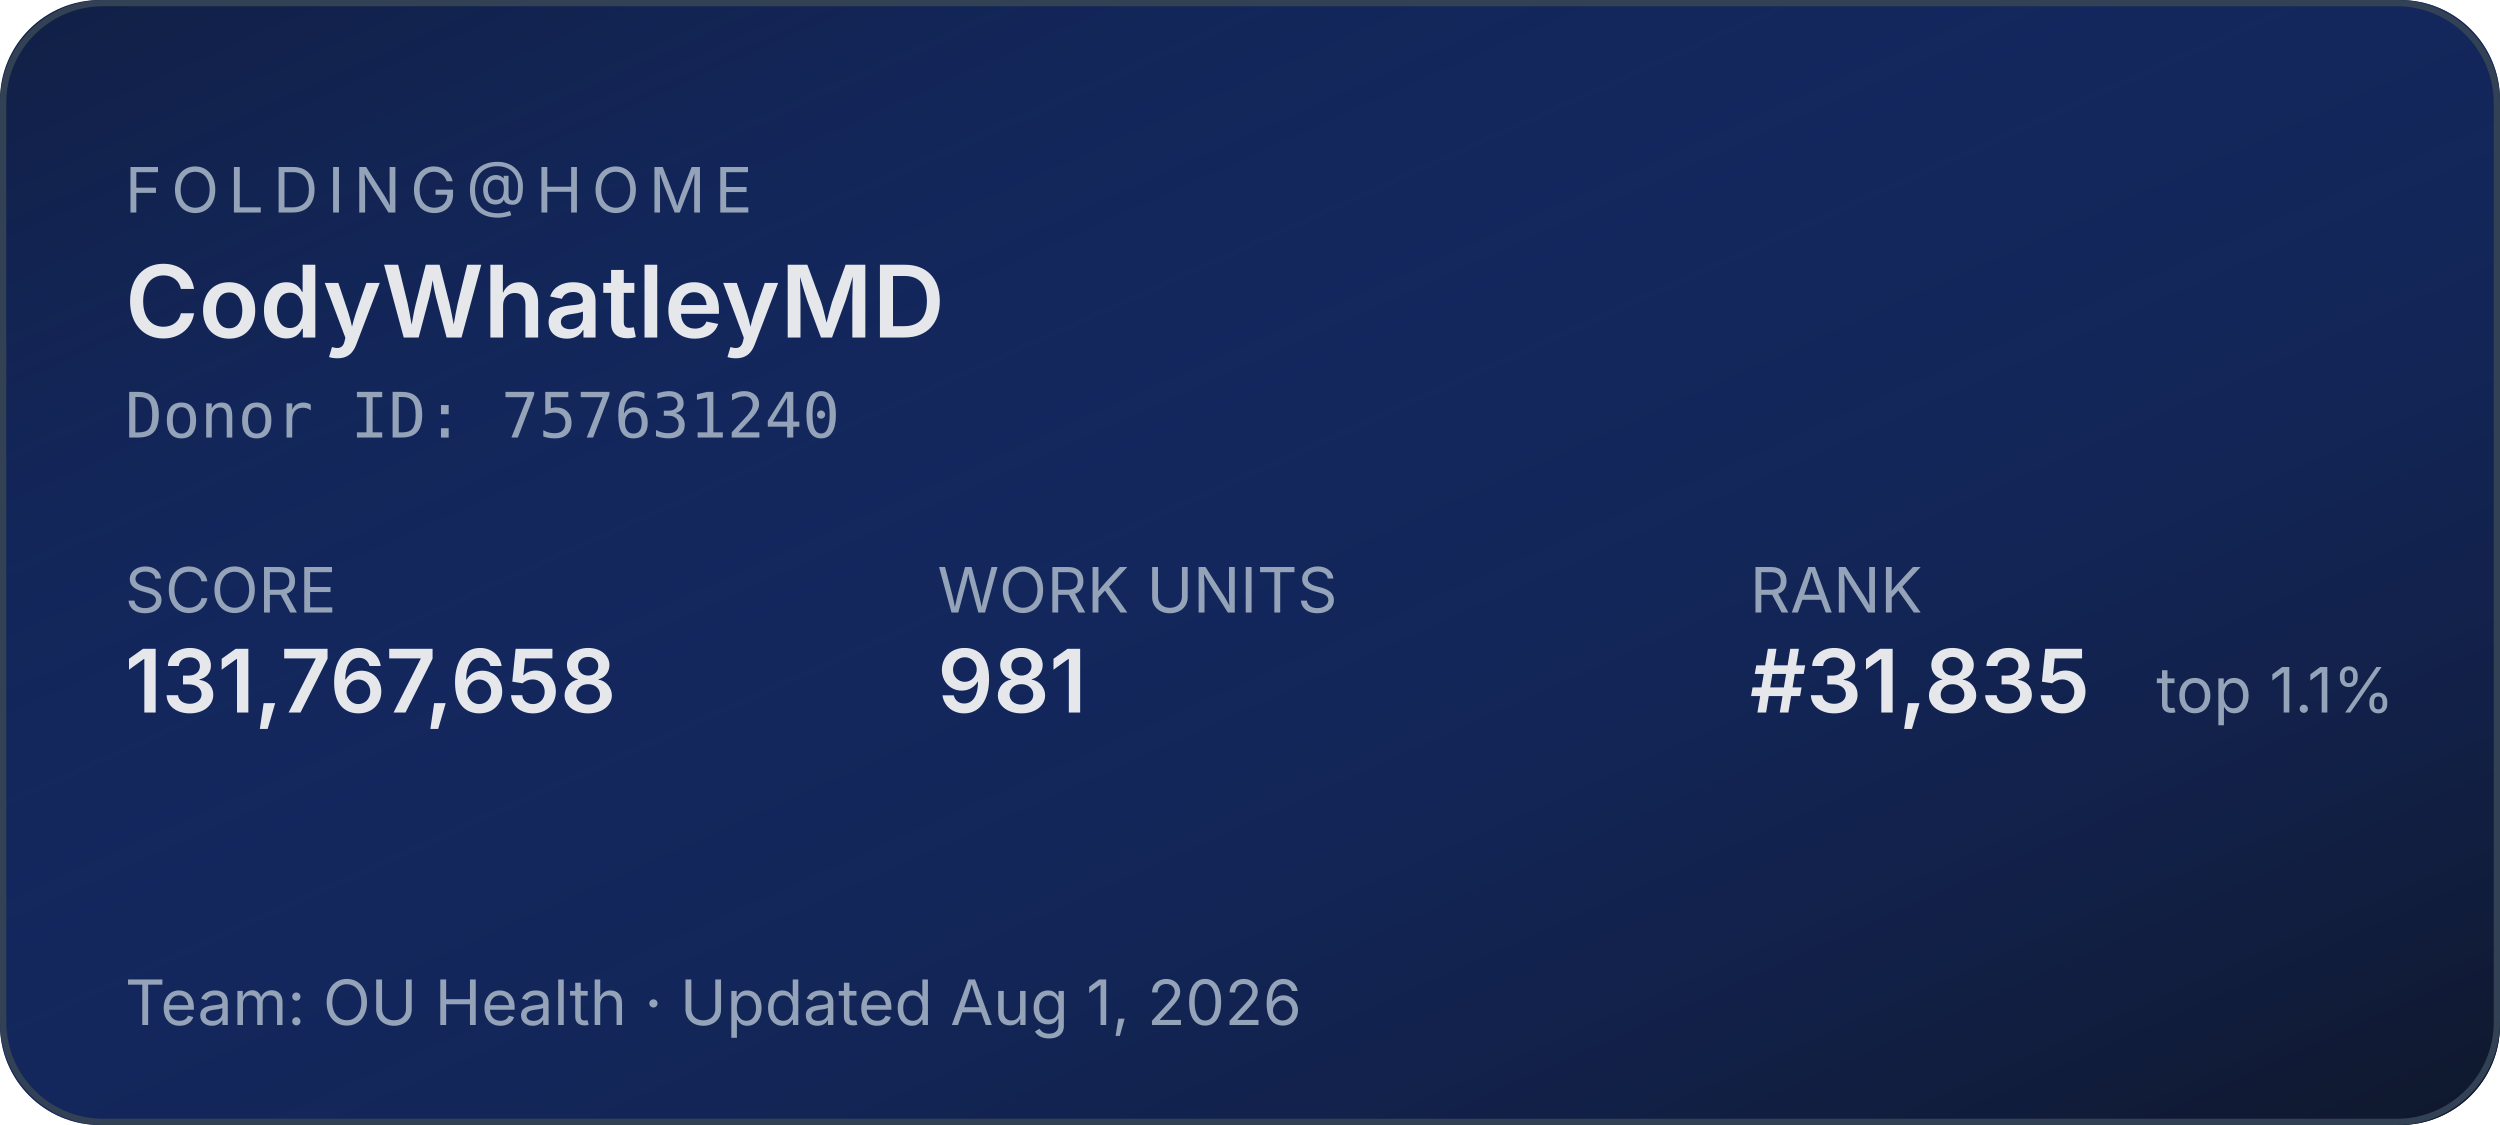
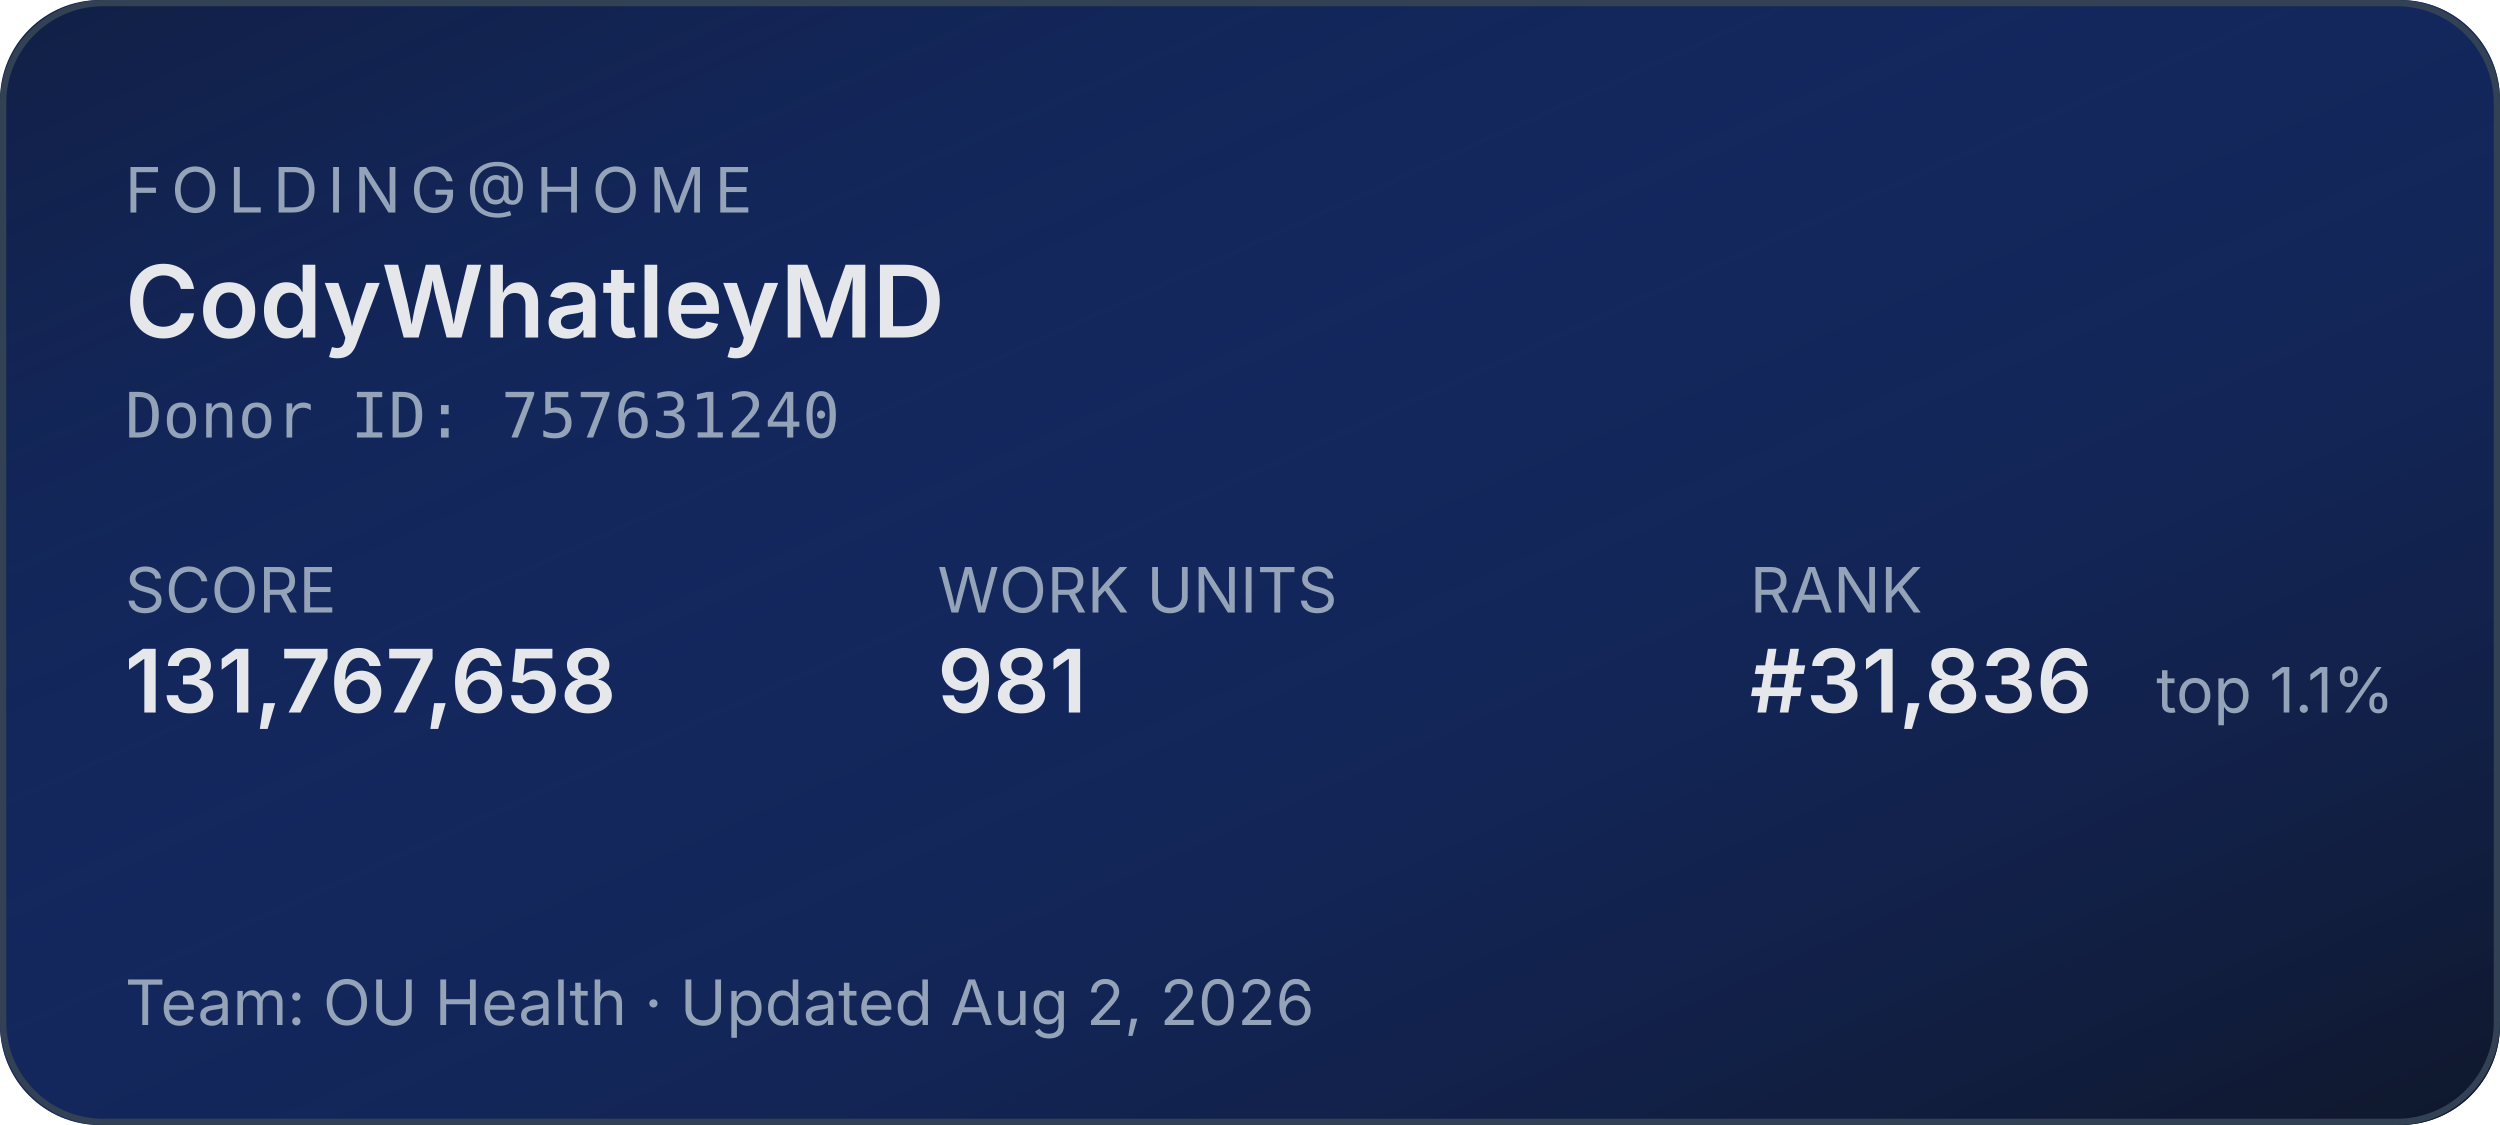
<svg xmlns="http://www.w3.org/2000/svg" width="400" height="180" role="img" aria-label="Folding@home stats for CodyWhatleyMD">
  <defs>
    <linearGradient id="bg" x1="0" y1="0" x2="1" y2="1">
      <stop offset="0%" stop-color="#1d4ed8" stop-opacity="0.15" />
      <stop offset="100%" stop-color="#0f172a" stop-opacity="1" />
    </linearGradient>
  </defs>
  <rect width="400" height="180" rx="16" fill="#0f172a" />
  <rect width="400" height="180" rx="16" fill="url(#bg)" />
  <rect x="0.5" y="0.5" width="399" height="179" rx="16" fill="none" stroke="#334155" stroke-width="1" />
  <g font-family="system-ui,-apple-system,sans-serif">
    <text x="20" y="34" fill="#94a3b8" font-size="10" letter-spacing="1.5" text-transform="uppercase">FOLDING@HOME</text>
    <text x="20" y="54" fill="#e5e7eb" font-size="16" font-weight="600">CodyWhatleyMD</text>
    <text x="20" y="70" fill="#94a3b8" font-size="10" font-family="ui-monospace,monospace">Donor ID: 757631240</text>
    <text x="20" y="98" fill="#94a3b8" font-size="10">SCORE</text>
    <text x="20" y="114" fill="#e5e7eb" font-size="14" font-weight="600">131,767,658</text>
    <text x="150" y="98" fill="#94a3b8" font-size="10">WORK UNITS</text>
    <text x="150" y="114" fill="#e5e7eb" font-size="14" font-weight="600">981</text>
    <text x="280" y="98" fill="#94a3b8" font-size="10">RANK</text>
-     <text x="280" y="114" fill="#e5e7eb" font-size="14" font-weight="600">#31,835</text>
+     <text x="280" y="114" fill="#e5e7eb" font-size="14" font-weight="600">#31,836</text>
    <text x="345" y="114" fill="#94a3b8" font-size="10">top 1.1%</text>
-     <text x="20" y="164" fill="#94a3b8" font-size="10">Team: OU Health  ·  Updated Aug 1, 2026</text>
+     <text x="20" y="164" fill="#94a3b8" font-size="10">Team: OU Health  ·  Updated Aug 2, 2026</text>
  </g>
</svg>
